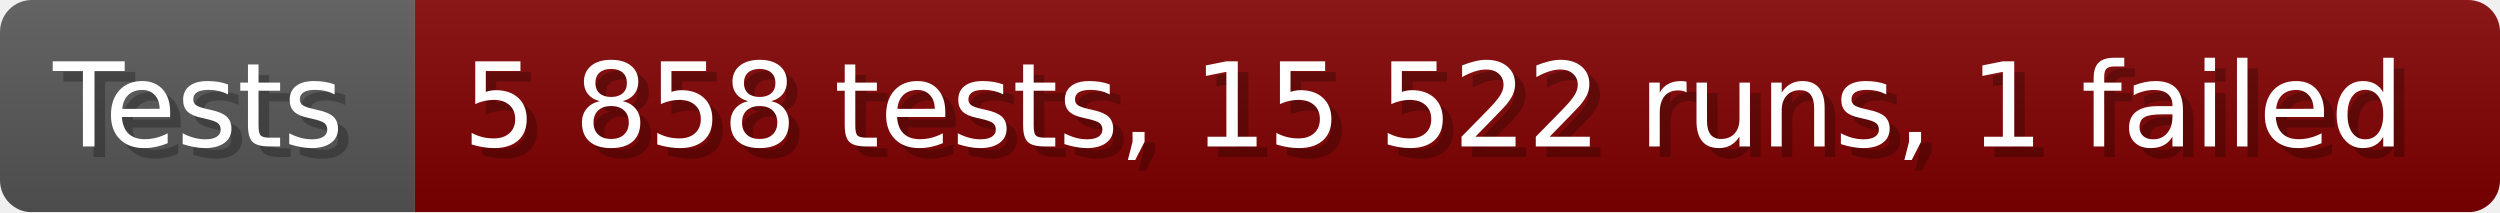
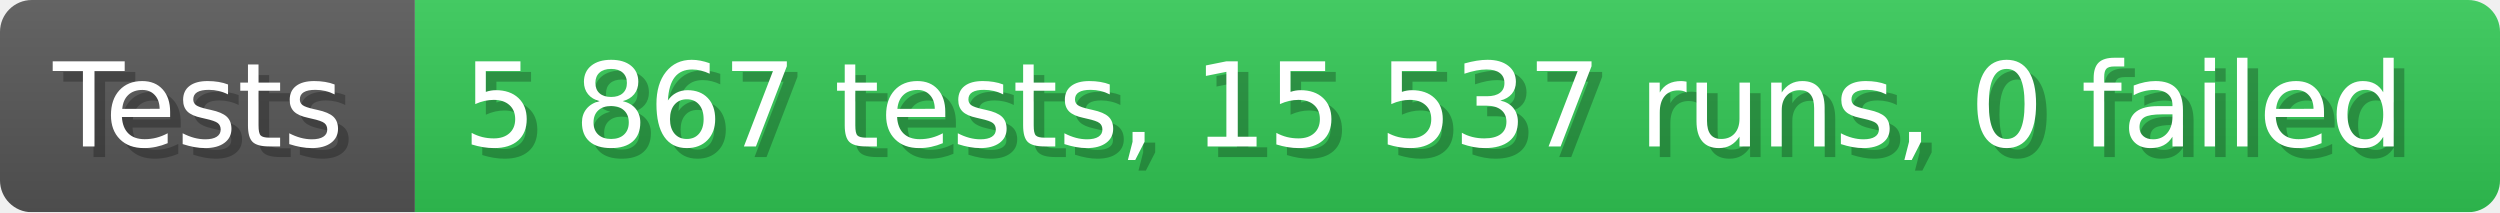
- <svg xmlns="http://www.w3.org/2000/svg" width="235.6" height="20" viewBox="0 0 2356 200" role="img" aria-label="Tests: 5 858 tests, 15 522 runs, 1 failed">
+ <svg xmlns="http://www.w3.org/2000/svg" width="235.6" height="20" viewBox="0 0 2356 200" role="img" aria-label="Tests: 5 867 tests, 15 537 runs, 0 failed">
  <linearGradient id="a" x2="0" y2="100%">
    <stop offset="0" stop-opacity=".1" stop-color="#EEE" />
    <stop offset="1" stop-opacity=".1" />
  </linearGradient>
  <mask id="m">
    <rect width="2356" height="200" rx="30" fill="#FFF" />
  </mask>
  <g mask="url(#m)">
    <rect width="391" height="200" fill="#555" />
-     <rect width="1965" height="200" fill="#800000" x="391" />
+     <rect width="1965" height="200" fill="#31c653" x="391" />
    <rect width="2356" height="200" fill="url(#a)" />
  </g>
  <g aria-hidden="true" fill="#fff" text-anchor="start" font-family="Verdana,DejaVu Sans,sans-serif" font-size="110">
    <text x="60" y="148" textLength="291" fill="#000" opacity="0.25">Tests</text>
    <text x="50" y="138" textLength="291">Tests</text>
-     <text x="446" y="148" textLength="1865" fill="#000" opacity="0.25">5 858 tests, 15 522 runs, 1 failed</text>
-     <text x="436" y="138" textLength="1865">5 858 tests, 15 522 runs, 1 failed</text>
+     <text x="446" y="148" textLength="1865" fill="#000" opacity="0.25">5 867 tests, 15 537 runs, 0 failed</text>
+     <text x="436" y="138" textLength="1865">5 867 tests, 15 537 runs, 0 failed</text>
  </g>
</svg>
